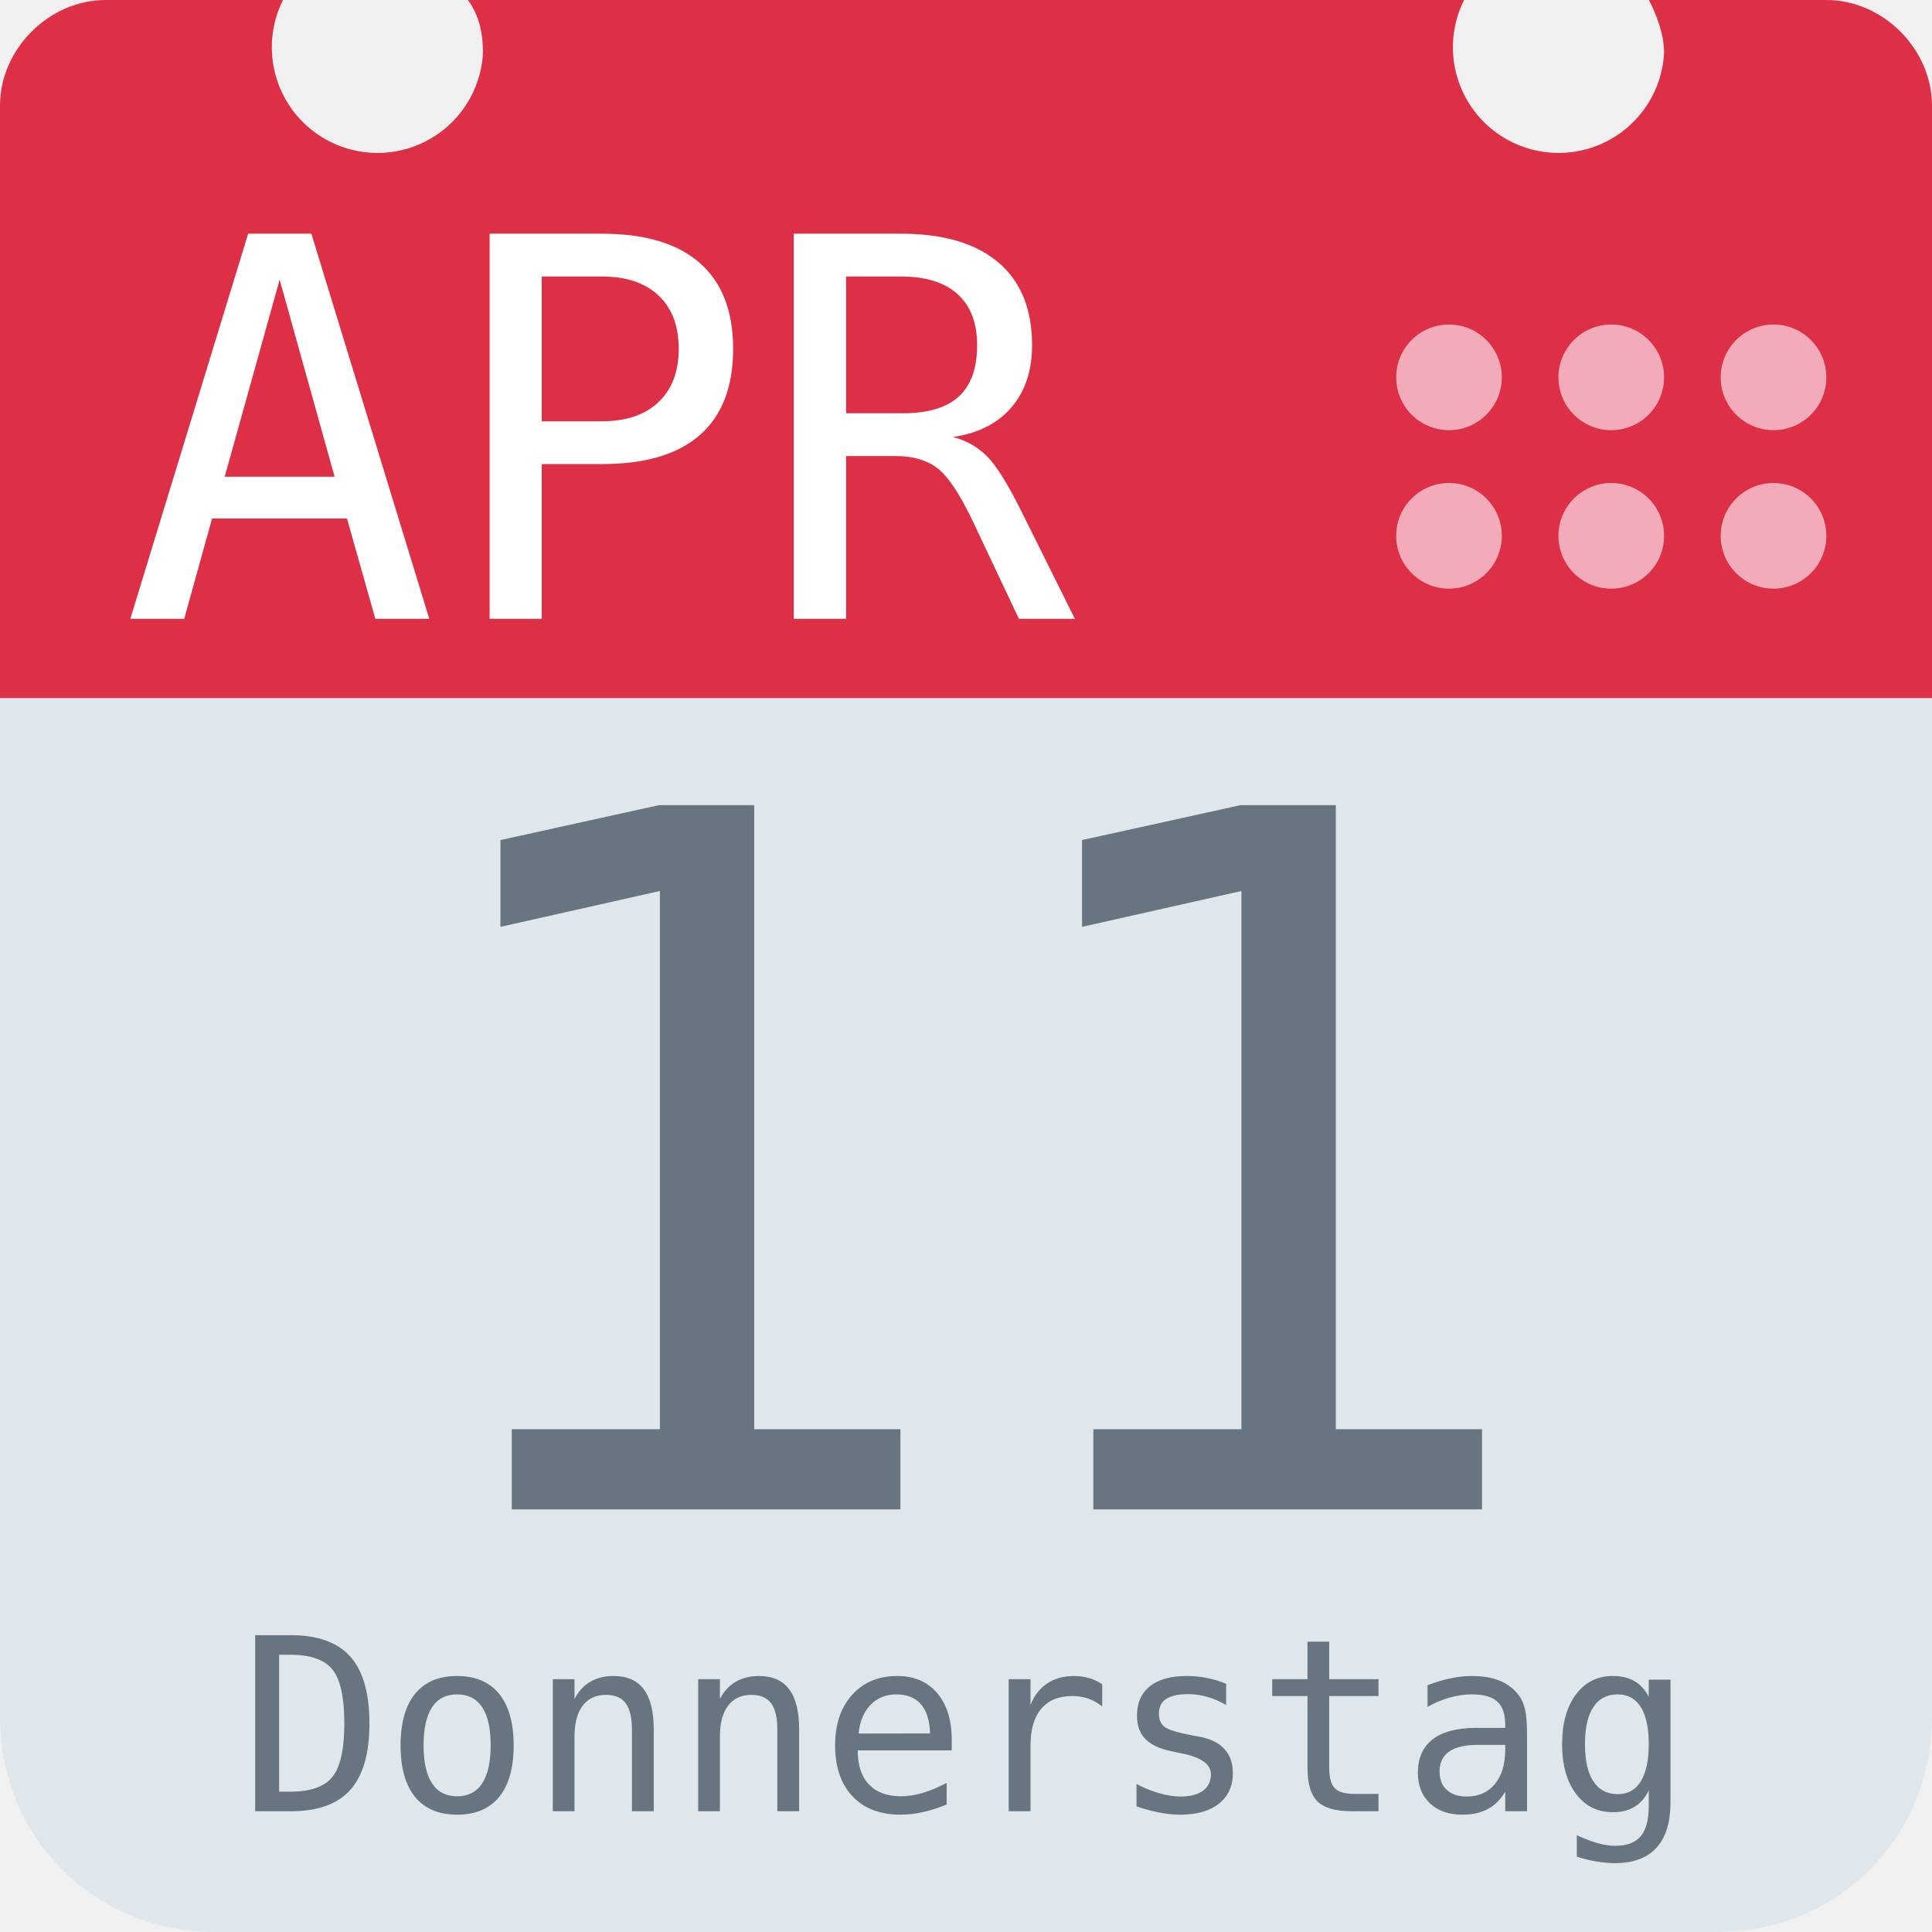
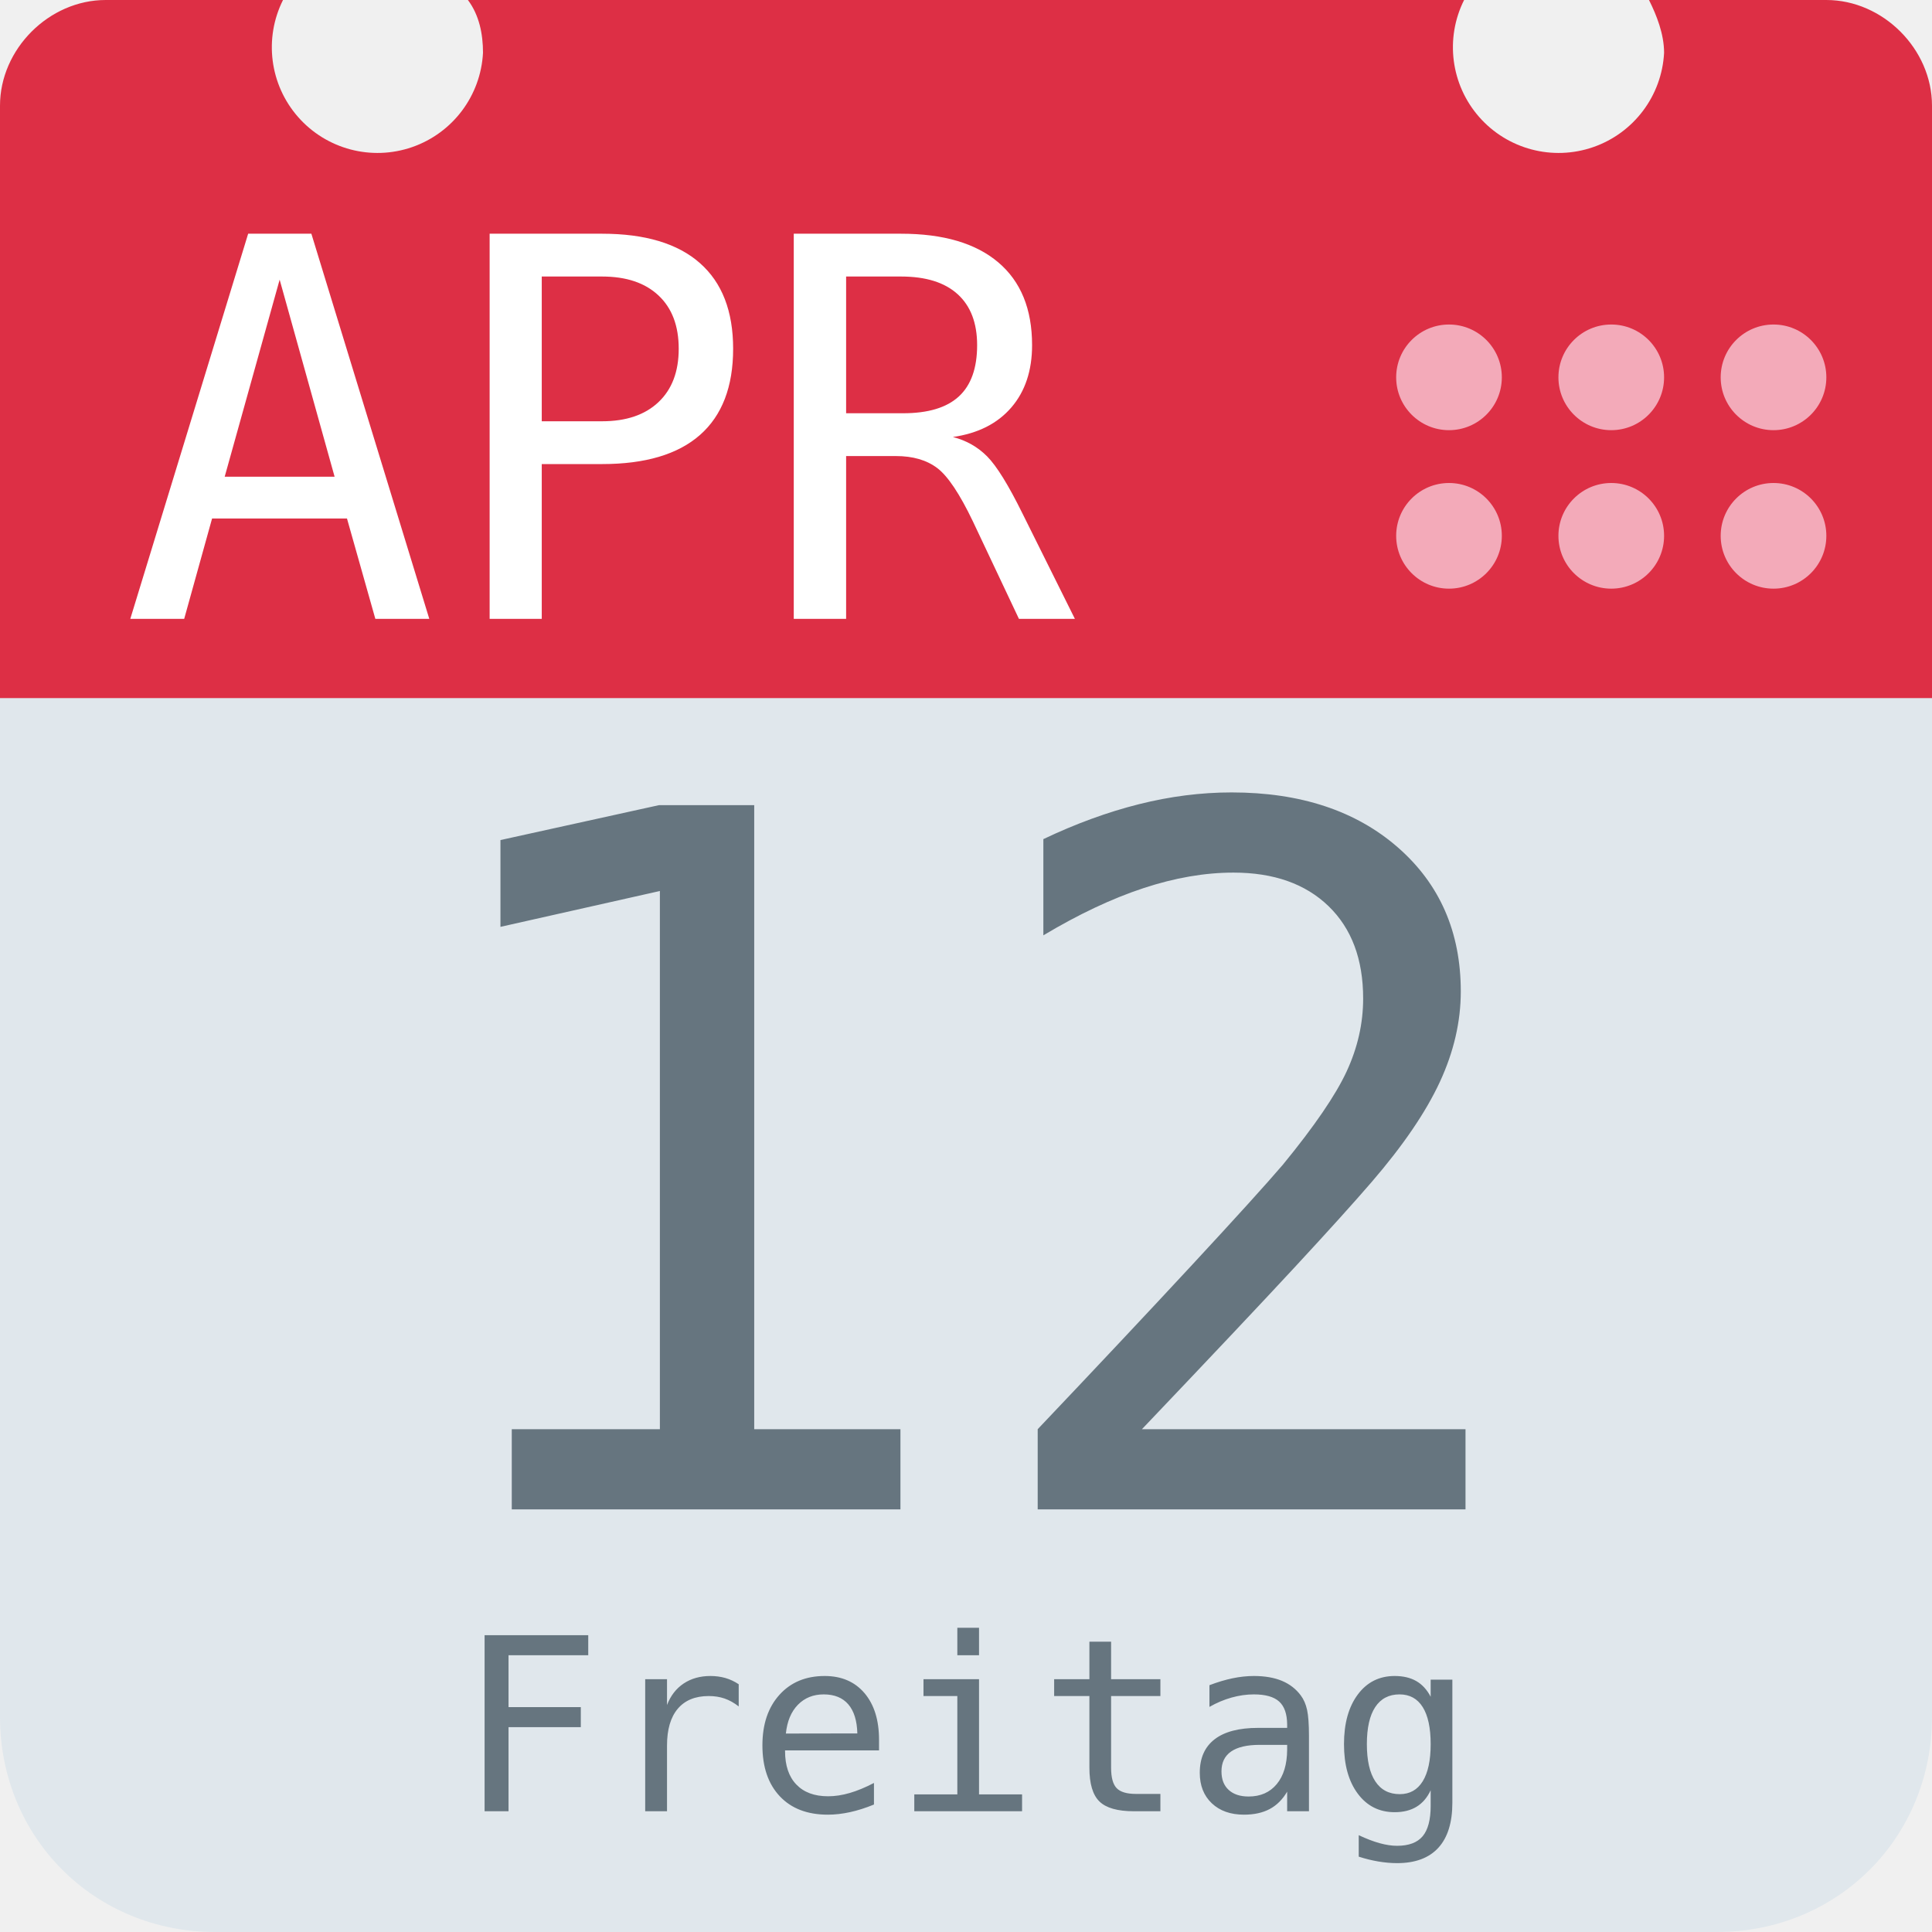
<svg xmlns="http://www.w3.org/2000/svg" aria-label="Calendar" role="img" viewBox="0 0 512 512">
  <path d="M512 455c0 32-25 57-57 57H57c-32 0-57-25-57-57V128c0-31 25-57 57-57h398c32 0 57 26 57 57z" fill="#e0e7ec" />
  <path d="M484 0h-47c2 4 4 9 4 14a28 28 0 1 1-53-14H124c3 4 4 9 4 14A28 28 0 1 1 75 0H28C13 0 0 13 0 28v157h512V28c0-15-13-28-28-28z" fill="#dd2f45" />
  <g fill="#f3aab9">
    <circle cx="470" cy="142" r="14" />
    <circle cx="470" cy="100" r="14" />
    <circle cx="427" cy="142" r="14" />
    <circle cx="427" cy="100" r="14" />
    <circle cx="384" cy="142" r="14" />
    <circle cx="384" cy="100" r="14" />
  </g>
  <text id="month" x="32" y="164" fill="#fff" font-family="monospace" font-size="140px" style="text-anchor: left">APR</text>
-   <text id="day" x="256" y="400" fill="#66757f" font-family="monospace" font-size="256px" style="text-anchor: middle">11</text>
-   <text id="weekday" x="256" y="480" fill="#66757f" font-family="monospace" font-size="64px" style="text-anchor: middle">Donnerstag</text>
+   <text id="day" x="256" y="400" fill="#66757f" font-family="monospace" font-size="256px" style="text-anchor: middle">12</text>
+   <text id="weekday" x="256" y="480" fill="#66757f" font-family="monospace" font-size="64px" style="text-anchor: middle">Freitag</text>
</svg>
